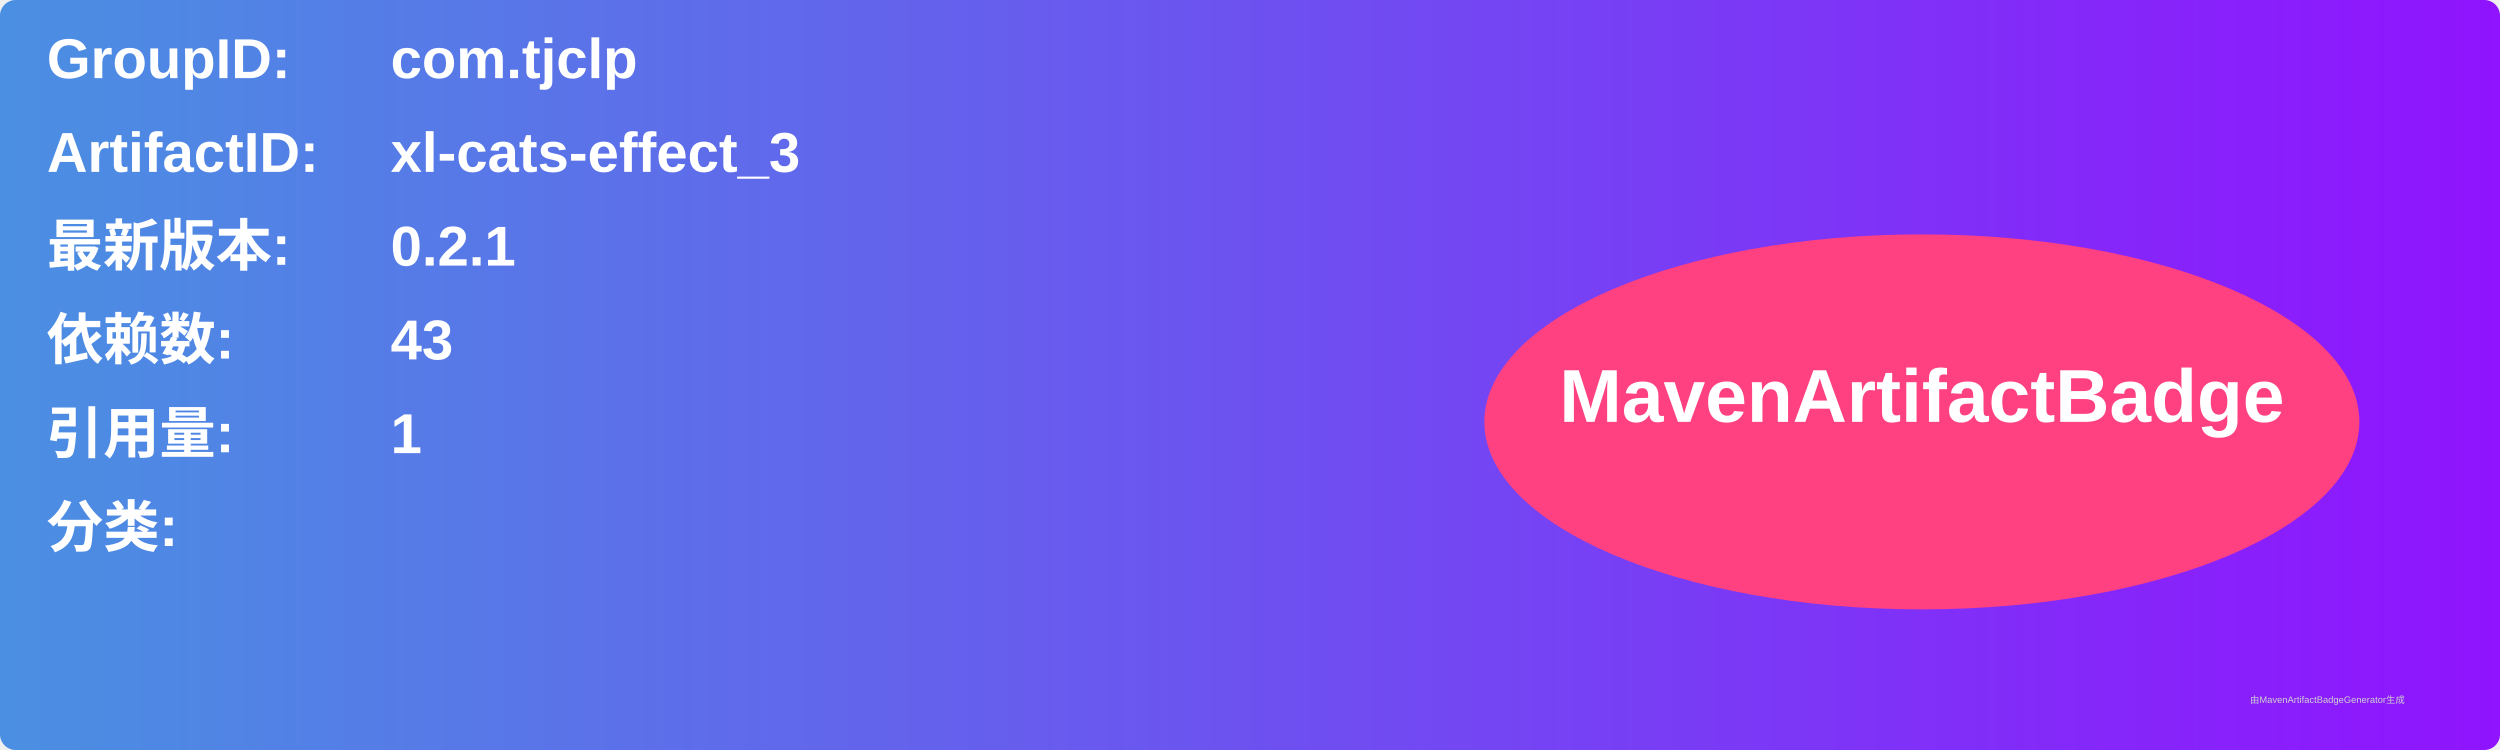
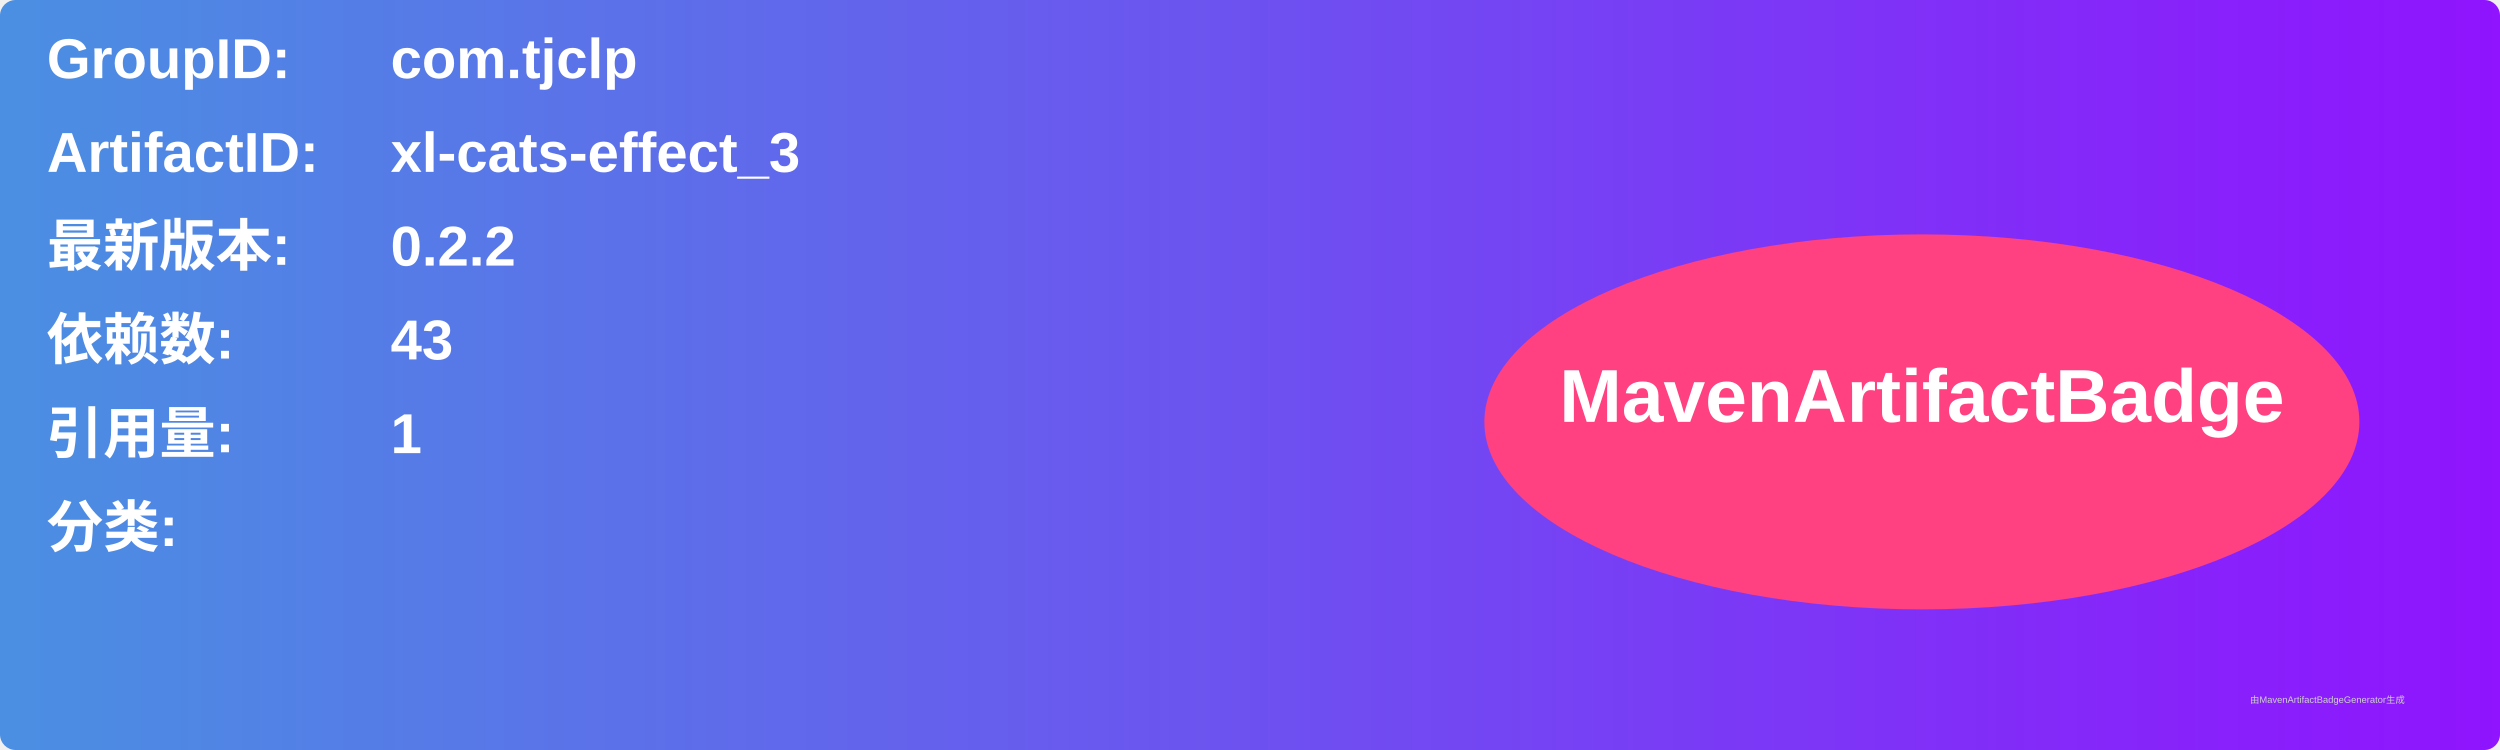
<svg xmlns="http://www.w3.org/2000/svg" width="800" height="240" viewBox="0 0 800 240">
  <linearGradient id="grad" x1="0%" y1="0%" x2="100%" y2="0%">
    <stop offset="0%" stop-color="#4a90e2" />
    <stop offset="100%" stop-color="#9013fe" />
  </linearGradient>
  <rect width="100%" height="100%" rx="5" ry="5" fill="url(#grad)" />
  <g transform="translate(15, 15)">
    <text x="0" y="10" font-family="Arial" font-size="18" fill="white" font-weight="bold" width="260">GroupID:</text>
    <text x="110" y="10" font-family="Arial" font-size="18" fill="white" font-weight="bold" width="460">com.tjclp</text>
    <text x="0" y="40" font-family="Arial" font-size="18" fill="white" font-weight="bold" width="260">ArtifactID:</text>
    <text x="110" y="40" font-family="Arial" font-size="18" fill="white" font-weight="bold" width="460">xl-cats-effect_3</text>
    <text x="0" y="70" font-family="Arial" font-size="18" fill="white" font-weight="bold">最新版本:</text>
    <text x="110" y="70" font-family="Arial" font-size="18" fill="white" font-weight="bold">
-       <tspan font-weight="bold">0.2.1</tspan>
+       <tspan font-weight="bold">0.2.2</tspan>
    </text>
    <text x="0" y="100" font-family="Arial" font-size="18" fill="white" font-weight="bold">依赖数: </text>
    <text x="110" y="100" font-family="Arial" font-size="18" fill="white">
      <tspan font-weight="bold">43</tspan>
    </text>
    <text x="0" y="130" font-family="Arial" font-size="18" fill="white" font-weight="bold">引用量: </text>
    <text x="110" y="130" font-family="Arial" font-size="18" fill="white">
      <tspan font-weight="bold">1</tspan>
    </text>
    <text x="0" y="160" font-family="Arial" font-size="18" fill="white" font-weight="bold">分类:</text>
    <text x="10" y="190" font-family="Arial" font-size="10" fill="white">
      <tspan font-weight="bold" />
    </text>
    <ellipse cx="600" cy="120" rx="140" ry="60" fill="#ff4081" />
    <text x="600" y="120" text-anchor="middle" font-family="Arial" font-size="24" fill="white" font-weight="bold">MavenArtifactBadge</text>
  </g>
  <text x="720" y="225" font-family="Arial" font-size="3" fill="#d0d0d0">由MavenArtifactBadgeGenerator生成</text>
</svg>
